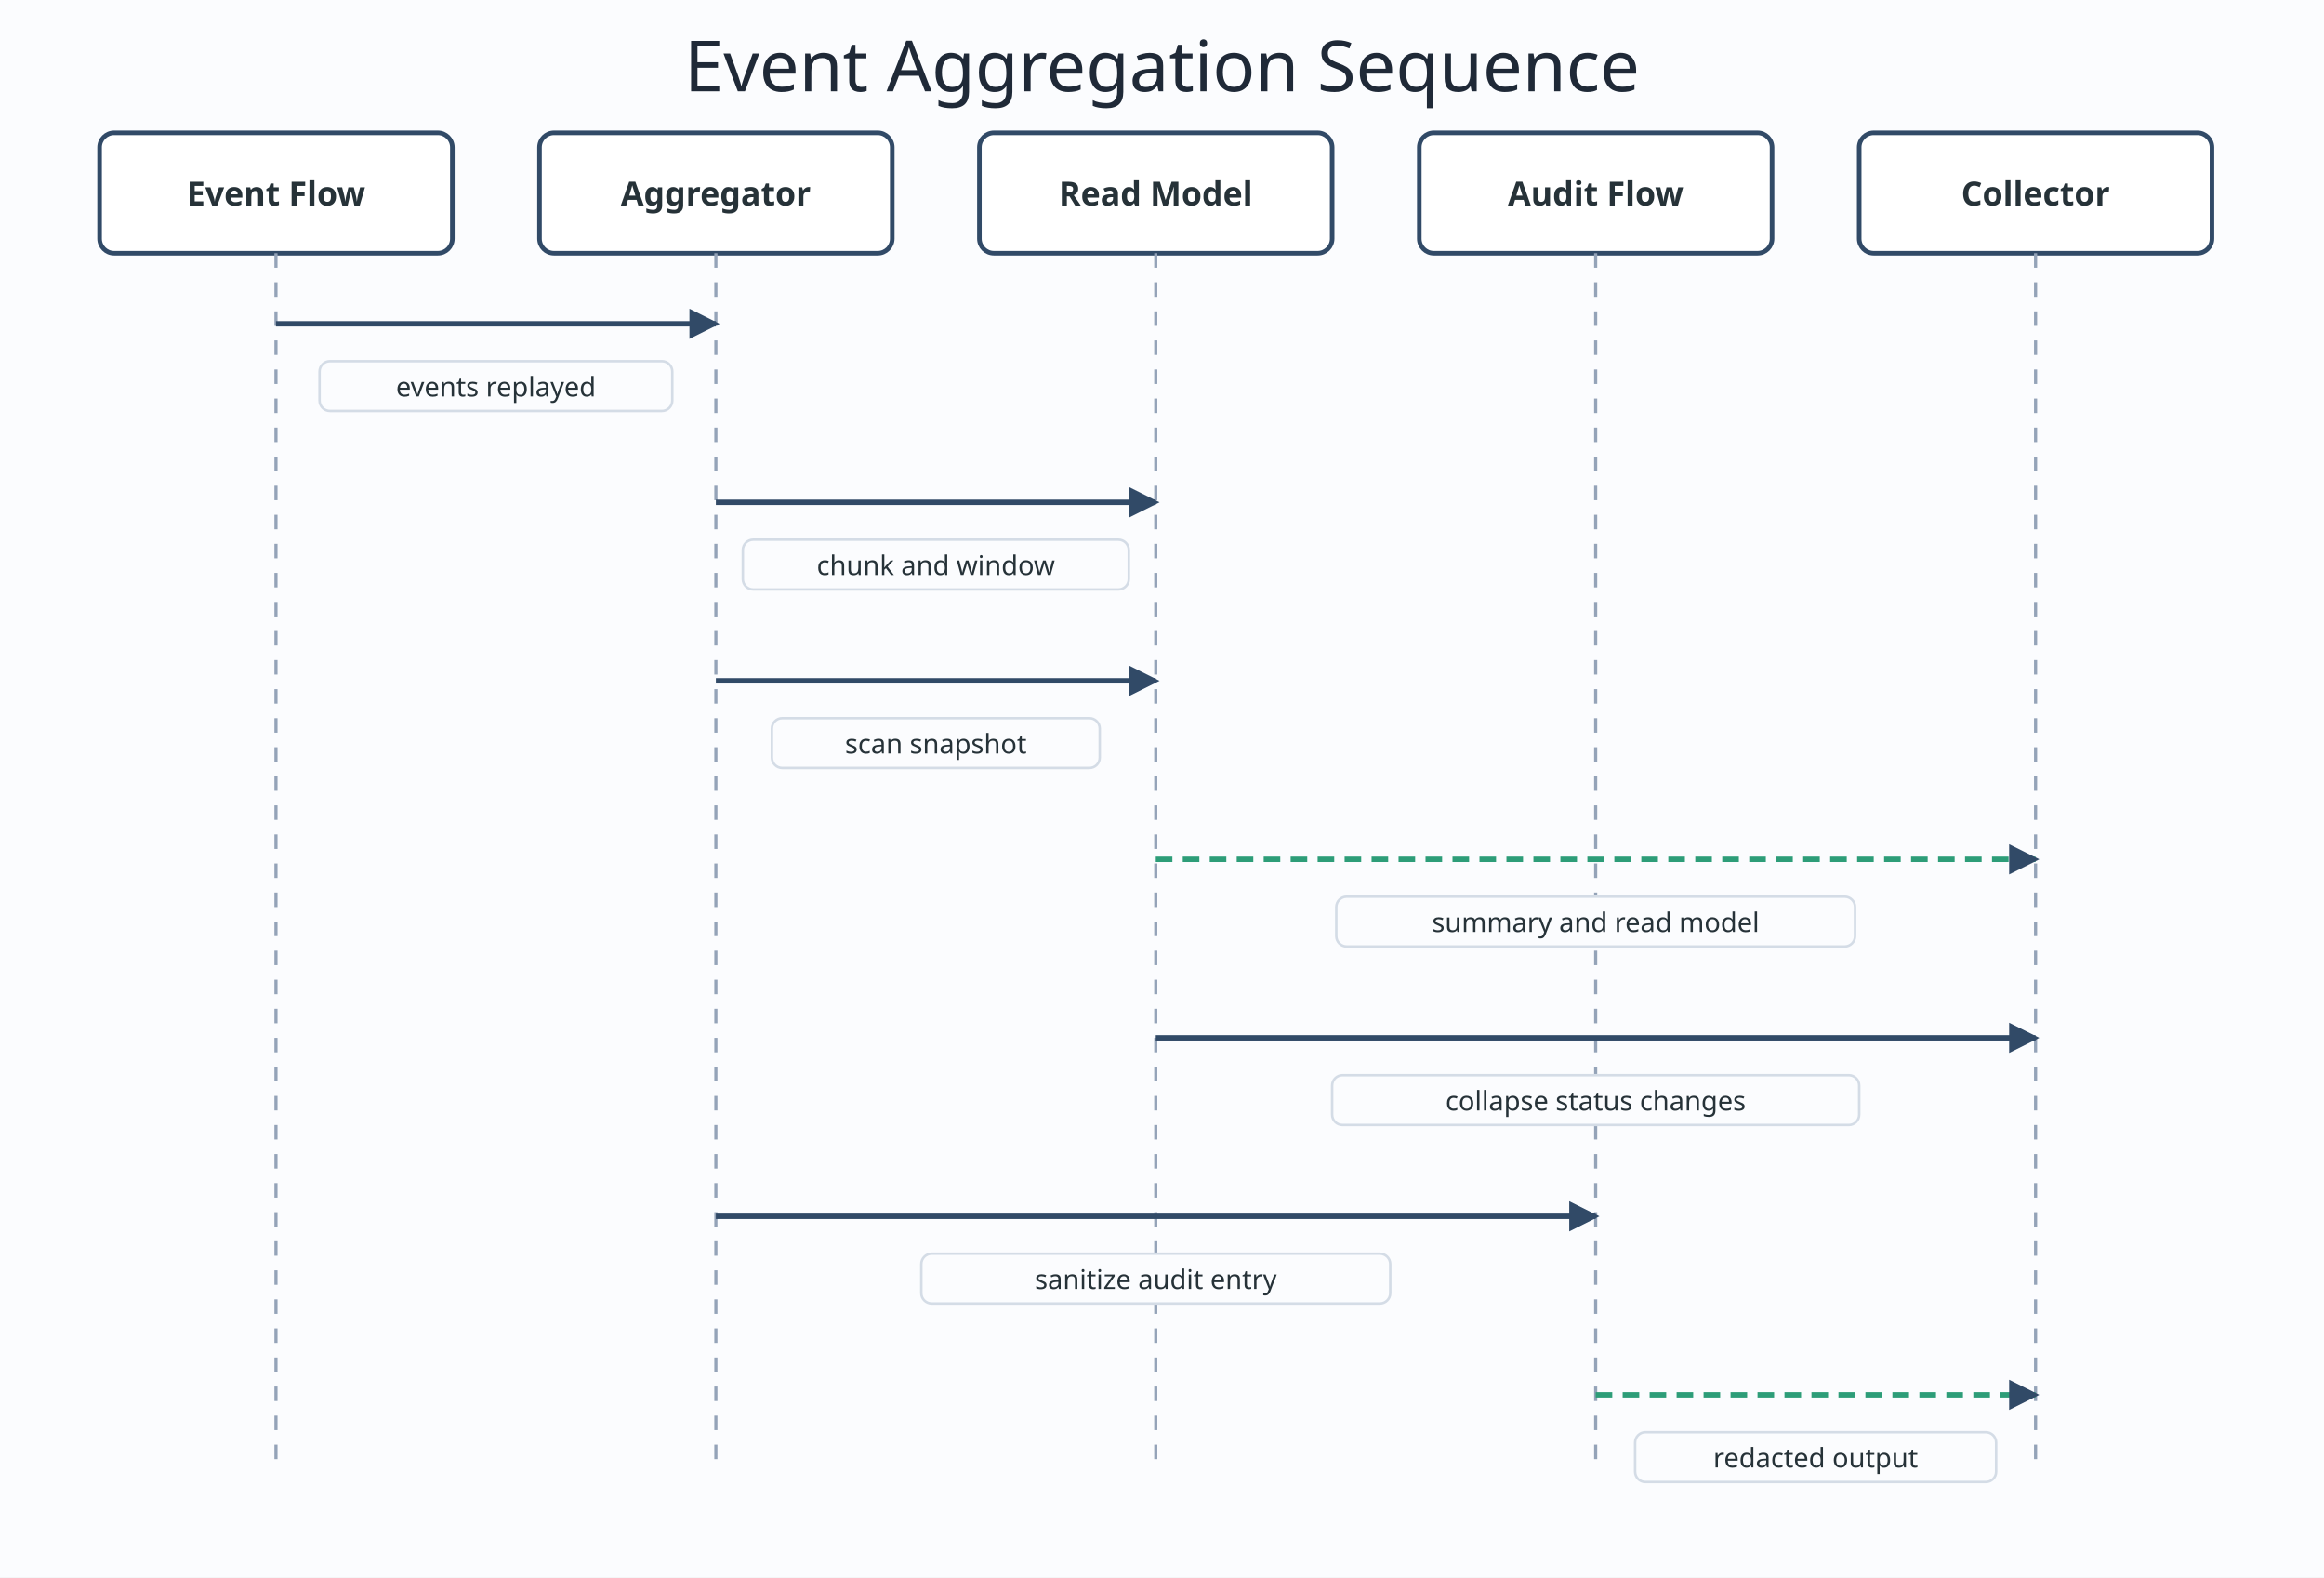
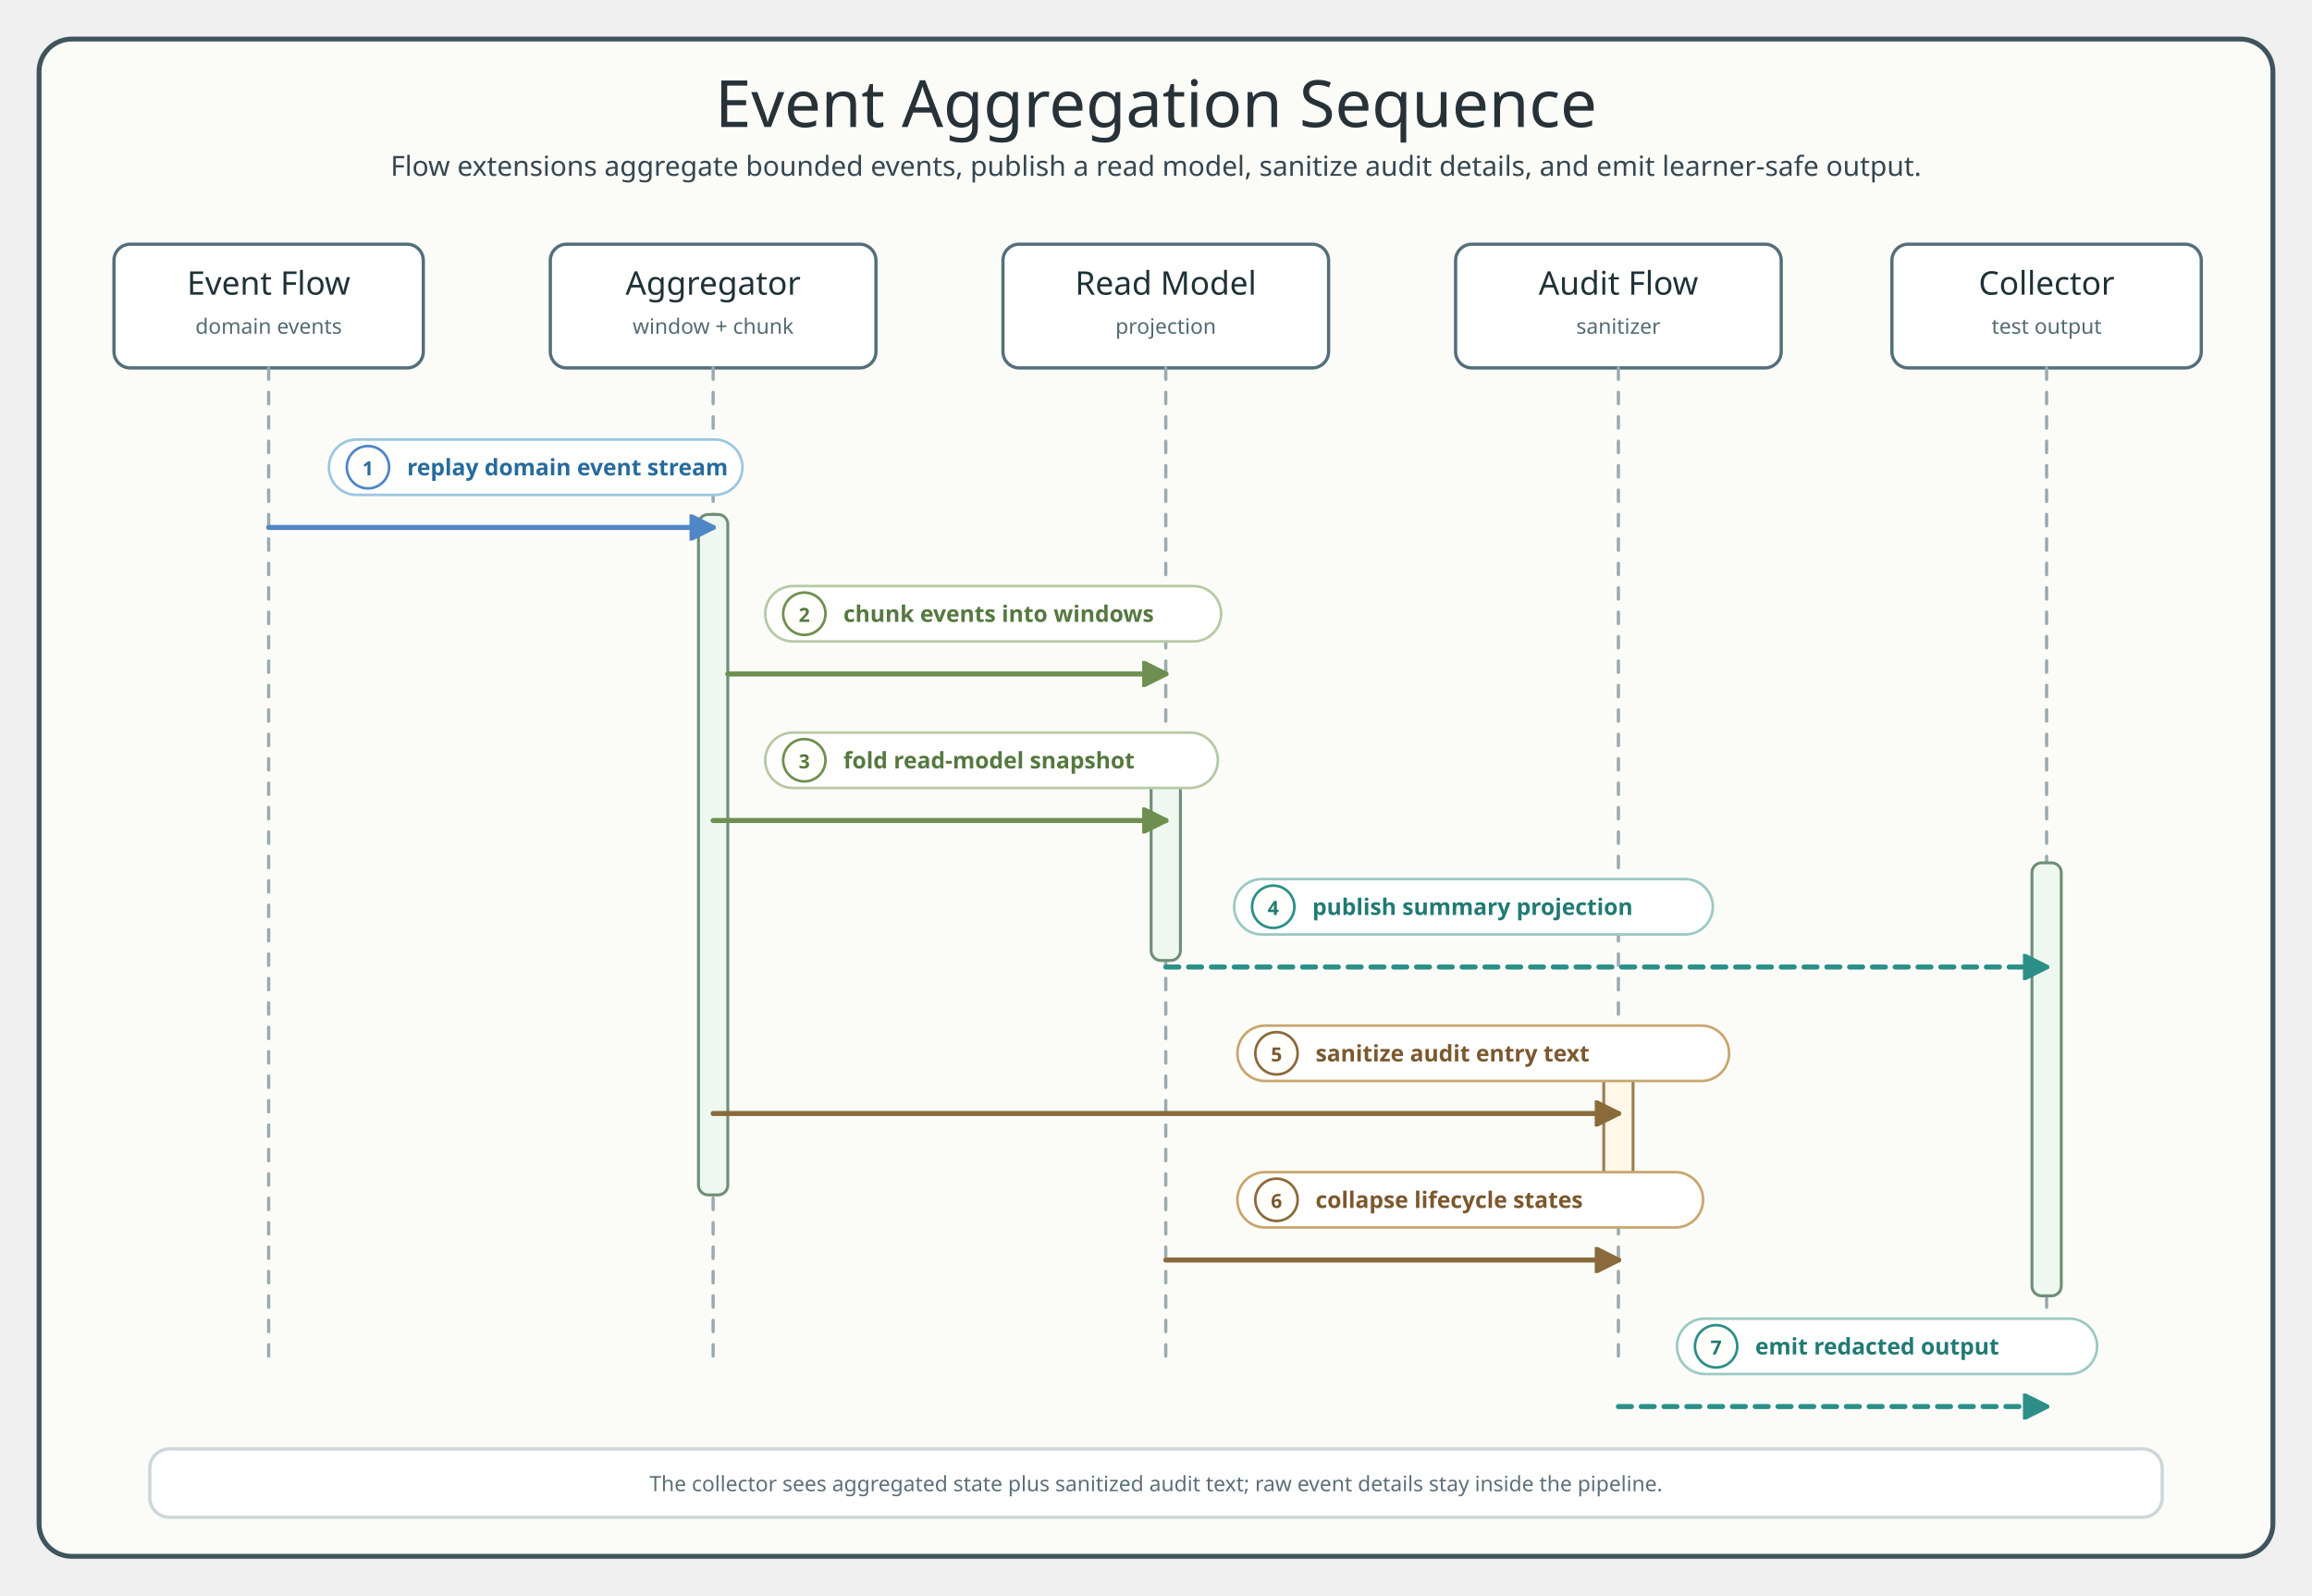
- <svg xmlns="http://www.w3.org/2000/svg" width="1120" height="760" viewBox="0 0 1120 760" role="img" aria-labelledby="title desc">
+ <svg xmlns="http://www.w3.org/2000/svg" width="1420" height="980" viewBox="0 0 1420 980" role="img" aria-labelledby="title desc">
  <defs>
-     <marker id="arrow" viewBox="0 0 10 10" refX="8" refY="5" markerWidth="7" markerHeight="7" orient="auto-start-reverse">
-       <path d="M 1 1 L 9 5 L 1 9 z" fill="#314a67" />
+     <marker id="arrowCall" viewBox="0 0 10 10" markerUnits="userSpaceOnUse" markerWidth="16" markerHeight="16" refX="9" refY="5" orient="auto">
+       <path d="M 0 0 L 10 5 L 0 10 Z" fill="#4f86c6" stroke="#4f86c6" stroke-dasharray="none" style="stroke-dasharray:none" />
+     </marker>
+     <marker id="arrowWork" viewBox="0 0 10 10" markerUnits="userSpaceOnUse" markerWidth="16" markerHeight="16" refX="9" refY="5" orient="auto">
+       <path d="M 0 0 L 10 5 L 0 10 Z" fill="#6e8f4f" stroke="#6e8f4f" stroke-dasharray="none" style="stroke-dasharray:none" />
+     </marker>
+     <marker id="arrowAudit" viewBox="0 0 10 10" markerUnits="userSpaceOnUse" markerWidth="16" markerHeight="16" refX="9" refY="5" orient="auto">
+       <path d="M 0 0 L 10 5 L 0 10 Z" fill="#8a6a3b" stroke="#8a6a3b" stroke-dasharray="none" style="stroke-dasharray:none" />
+     </marker>
+     <marker id="arrowReturn" viewBox="0 0 10 10" markerUnits="userSpaceOnUse" markerWidth="16" markerHeight="16" refX="9" refY="5" orient="auto">
+       <path d="M 0 0 L 10 5 L 0 10 Z" fill="#2b8f88" stroke="#2b8f88" stroke-dasharray="none" style="stroke-dasharray:none" />
    </marker>
    <style>
-       .title { font-family: 'Architects Daughter', 'Comic Mono'; font-size: 34px; fill: #1f2937; }
-       .actor, .message, .note { font-family: 'Comic Mono', 'Architects Daughter'; fill: #263238; }
-       .actor { font-size: 16px; font-weight: 700; }
-       .message { font-size: 13px; }
-       .note { font-size: 13px; fill: #52616f; }
-       .box { fill: #ffffff; stroke: #314a67; stroke-width: 2.2; rx: 7; }
-       .lifeline { stroke: #94a3b8; stroke-width: 1.5; stroke-dasharray: 7 7; }
-       .call { fill: none; stroke: #314a67; stroke-width: 2.6; marker-end: url(#arrow); }
-       .return { fill: none; stroke: #2d9d78; stroke-width: 2.6; stroke-dasharray: 8 5; marker-end: url(#arrow); }
-       .message-label { fill: #fbfcfe; stroke: #d4dce6; stroke-width: 1.2; rx: 5; }
+       text { letter-spacing: 0; }
+       .frame { fill: #fbfcf8; stroke: #40545d; stroke-width: 3; rx: 20; }
+       .title { font-family: "Architects Daughter"; font-size: 40px; fill: #263238; }
+       .subtitle, .role, .msg, .note, .badgeText { font-family: "Comic Mono"; fill: #36464f; }
+       .subtitle { font-size: 17px; }
+       .participant { font-family: "Architects Daughter"; font-size: 20px; fill: #1f3138; }
+       .role { font-size: 13px; fill: #546a73; }
+       .header { fill: #ffffff; stroke: #546e7a; stroke-width: 2; rx: 10; }
+       .lifeline { stroke: #9aaab1; stroke-width: 2; stroke-dasharray: 7 8; stroke-linecap: round; }
+       .activation { fill: #eef8f0; stroke: #6f8f77; stroke-width: 1.8; rx: 6; }
+       .activationAudit { fill: #fff7e8; stroke: #9b7d54; stroke-width: 1.8; rx: 6; }
+       .call, .work, .audit, .return { fill: none; stroke-width: 3.1; stroke-linecap: round; stroke-linejoin: round; }
+       .call { stroke: #4f86c6; marker-end: url(#arrowCall); }
+       .work { stroke: #6e8f4f; marker-end: url(#arrowWork); }
+       .audit { stroke: #8a6a3b; marker-end: url(#arrowAudit); }
+       .return { stroke: #2b8f88; stroke-dasharray: 8 6; marker-end: url(#arrowReturn); }
+       .labelPill, .label { fill: #ffffff; stroke-width: 1.6; rx: 17; }
+       .labelCall { stroke: #9cc6df; }
+       .labelWork { stroke: #b6c9a4; }
+       .labelAudit { stroke: #c8a66e; }
+       .labelReturn { stroke: #9bc9c4; }
+       .badgeCircle { fill: #fffefa; stroke-width: 1.6; }
+       .badgeCall { stroke: #4f86c6; }
+       .badgeWork { stroke: #6e8f4f; }
+       .badgeAudit { stroke: #8a6a3b; }
+       .badgeReturn { stroke: #2b8f88; }
+       .badgeText { font-size: 12px; font-weight: 700; text-anchor: middle; }
+       .num.callText, .callText { fill: #276b9d; }
+       .num.workText, .workText { fill: #55783f; }
+       .num.auditText, .auditText { fill: #7c582e; }
+       .num.returnText, .returnText { fill: #217a74; }
+       .msg { font-size: 14px; font-weight: 600; }
+       .note { font-size: 13px; fill: #5b6f7a; }
    </style>
  </defs>
-   <rect width="1120" height="760" fill="#fbfcfe" />
-   <text class="title" x="560" y="44" text-anchor="middle">Event Aggregation Sequence</text>
-   <rect class="box" x="48" y="64" width="170" height="58" />
-   <text class="actor" x="133" y="99" text-anchor="middle">Event Flow</text>
-   <rect class="box" x="260" y="64" width="170" height="58" />
-   <text class="actor" x="345" y="99" text-anchor="middle">Aggregator</text>
-   <rect class="box" x="472" y="64" width="170" height="58" />
-   <text class="actor" x="557" y="99" text-anchor="middle">Read Model</text>
-   <rect class="box" x="684" y="64" width="170" height="58" />
-   <text class="actor" x="769" y="99" text-anchor="middle">Audit Flow</text>
-   <rect class="box" x="896" y="64" width="170" height="58" />
-   <text class="actor" x="981" y="99" text-anchor="middle">Collector</text>
-   <path class="lifeline" d="M 133 122 L 133 706" />
-   <path class="lifeline" d="M 345 122 L 345 706" />
-   <path class="lifeline" d="M 557 122 L 557 706" />
-   <path class="lifeline" d="M 769 122 L 769 706" />
-   <path class="lifeline" d="M 981 122 L 981 706" />
-   <path class="call" d="M 133 156 L 345 156" />
-   <rect class="message-label" x="154" y="174" width="170" height="24" />
-   <text class="message" x="239" y="191" text-anchor="middle">events replayed</text>
-   <path class="call" d="M 345 242 L 557 242" />
-   <rect class="message-label" x="358" y="260" width="186" height="24" />
-   <text class="message" x="451" y="277" text-anchor="middle">chunk and window</text>
-   <path class="call" d="M 345 328 L 557 328" />
-   <rect class="message-label" x="372" y="346" width="158" height="24" />
-   <text class="message" x="451" y="363" text-anchor="middle">scan snapshot</text>
-   <path class="return" d="M 557 414 L 981 414" />
-   <rect class="message-label" x="644" y="432" width="250" height="24" />
-   <text class="message" x="769" y="449" text-anchor="middle">summary and read model</text>
-   <path class="call" d="M 557 500 L 981 500" />
-   <rect class="message-label" x="642" y="518" width="254" height="24" />
-   <text class="message" x="769" y="535" text-anchor="middle">collapse status changes</text>
-   <path class="call" d="M 345 586 L 769 586" />
-   <rect class="message-label" x="444" y="604" width="226" height="24" />
-   <text class="message" x="557" y="621" text-anchor="middle">sanitize audit entry</text>
-   <path class="return" d="M 769 672 L 981 672" />
-   <rect class="message-label" x="788" y="690" width="174" height="24" />
-   <text class="message" x="875" y="707" text-anchor="middle">redacted output</text>
+   <rect class="frame" x="24" y="24" width="1372" height="932" />
+   <text class="title" x="710" y="78" text-anchor="middle">Event Aggregation Sequence</text>
+   <text class="subtitle" x="710" y="108" text-anchor="middle">Flow extensions aggregate bounded events, publish a read model, sanitize audit details, and emit learner-safe output.</text>
+   <rect class="header" x="70" y="150" width="190" height="76" />
+   <text class="participant" x="165" y="181" text-anchor="middle">Event Flow</text>
+   <text class="role" x="165" y="205" text-anchor="middle">domain events</text>
+   <rect class="header" x="338" y="150" width="200" height="76" />
+   <text class="participant" x="438" y="181" text-anchor="middle">Aggregator</text>
+   <text class="role" x="438" y="205" text-anchor="middle">window + chunk</text>
+   <rect class="header" x="616" y="150" width="200" height="76" />
+   <text class="participant" x="716" y="181" text-anchor="middle">Read Model</text>
+   <text class="role" x="716" y="205" text-anchor="middle">projection</text>
+   <rect class="header" x="894" y="150" width="200" height="76" />
+   <text class="participant" x="994" y="181" text-anchor="middle">Audit Flow</text>
+   <text class="role" x="994" y="205" text-anchor="middle">sanitizer</text>
+   <rect class="header" x="1162" y="150" width="190" height="76" />
+   <text class="participant" x="1257" y="181" text-anchor="middle">Collector</text>
+   <text class="role" x="1257" y="205" text-anchor="middle">test output</text>
+   <line class="lifeline" x1="165" y1="226" x2="165" y2="840" />
+   <line class="lifeline" x1="438" y1="226" x2="438" y2="840" />
+   <line class="lifeline" x1="716" y1="226" x2="716" y2="840" />
+   <line class="lifeline" x1="994" y1="226" x2="994" y2="840" />
+   <line class="lifeline" x1="1257" y1="226" x2="1257" y2="840" />
+   <rect class="activation" x="429" y="316" width="18" height="418" />
+   <rect class="activation" x="707" y="468" width="18" height="122" />
+   <rect class="activationAudit" x="985" y="638" width="18" height="110" />
+   <rect class="activation" x="1248" y="530" width="18" height="266" />
+   <rect class="label labelPill labelCall" x="202" y="270" width="254" height="34" />
+   <circle class="badgeCircle badgeCall" cx="226" cy="287" r="13" />
+   <text class="badgeText num callText" x="226" y="292">1</text>
+   <text class="msg callText" x="250" y="292">replay domain event stream</text>
+   <path class="call" d="M 165 324 L 438 324" />
+   <rect class="label labelPill labelWork" x="470" y="360" width="280" height="34" />
+   <circle class="badgeCircle badgeWork" cx="494" cy="377" r="13" />
+   <text class="badgeText num workText" x="494" y="382">2</text>
+   <text class="msg workText" x="518" y="382">chunk events into windows</text>
+   <path class="work" d="M 447 414 L 716 414" />
+   <rect class="label labelPill labelWork" x="470" y="450" width="278" height="34" />
+   <circle class="badgeCircle badgeWork" cx="494" cy="467" r="13" />
+   <text class="badgeText num workText" x="494" y="472">3</text>
+   <text class="msg workText" x="518" y="472">fold read-model snapshot</text>
+   <path class="work" d="M 438 504 L 716 504" />
+   <rect class="label labelPill labelReturn" x="758" y="540" width="294" height="34" />
+   <circle class="badgeCircle badgeReturn" cx="782" cy="557" r="13" />
+   <text class="badgeText num returnText" x="782" y="562">4</text>
+   <text class="msg returnText" x="806" y="562">publish summary projection</text>
+   <path class="return" d="M 716 594 L 1257 594" />
+   <rect class="label labelPill labelAudit" x="760" y="630" width="302" height="34" />
+   <circle class="badgeCircle badgeAudit" cx="784" cy="647" r="13" />
+   <text class="badgeText num auditText" x="784" y="652">5</text>
+   <text class="msg auditText" x="808" y="652">sanitize audit entry text</text>
+   <path class="audit" d="M 438 684 L 994 684" />
+   <rect class="label labelPill labelAudit" x="760" y="720" width="286" height="34" />
+   <circle class="badgeCircle badgeAudit" cx="784" cy="737" r="13" />
+   <text class="badgeText num auditText" x="784" y="742">6</text>
+   <text class="msg auditText" x="808" y="742">collapse lifecycle states</text>
+   <path class="audit" d="M 716 774 L 994 774" />
+   <rect class="label labelPill labelReturn" x="1030" y="810" width="258" height="34" />
+   <circle class="badgeCircle badgeReturn" cx="1054" cy="827" r="13" />
+   <text class="badgeText num returnText" x="1054" y="832">7</text>
+   <text class="msg returnText" x="1078" y="832">emit redacted output</text>
+   <path class="return" d="M 994 864 L 1257 864" />
+   <rect x="92" y="890" width="1236" height="42" rx="12" fill="#ffffff" stroke="#ccd7da" stroke-width="2" />
+   <text class="note" x="710" y="916" text-anchor="middle">The collector sees aggregated state plus sanitized audit text; raw event details stay inside the pipeline.</text>
</svg>
